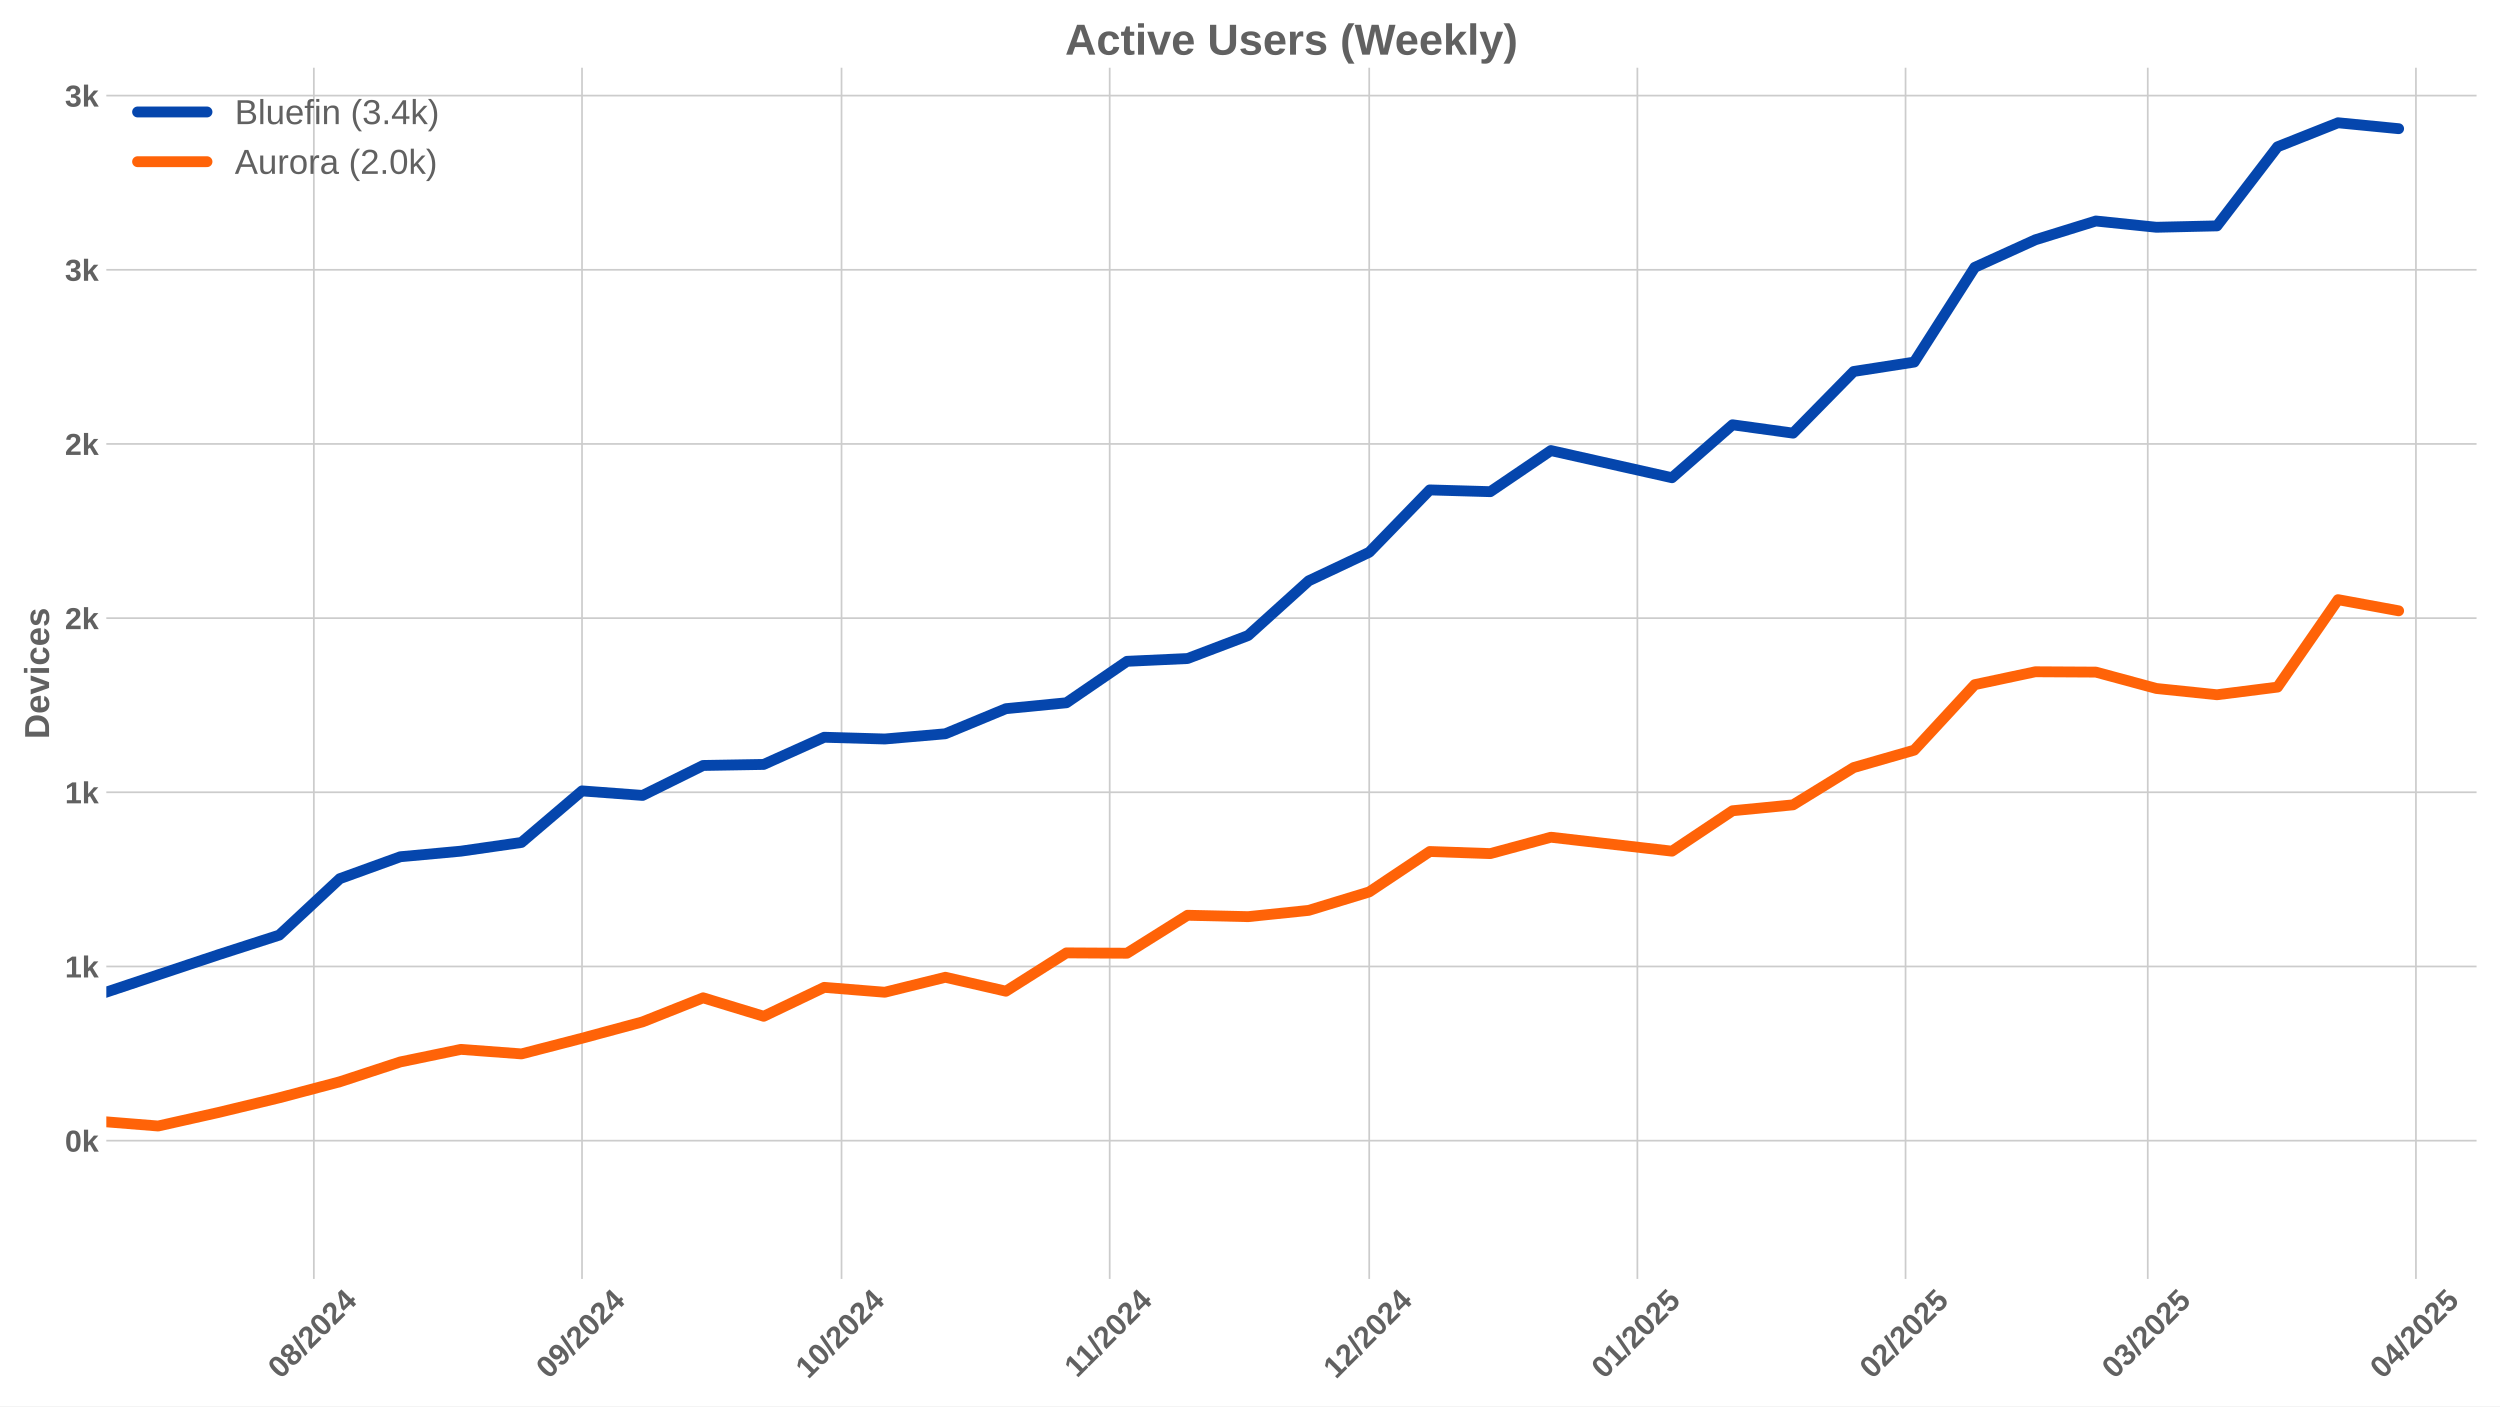
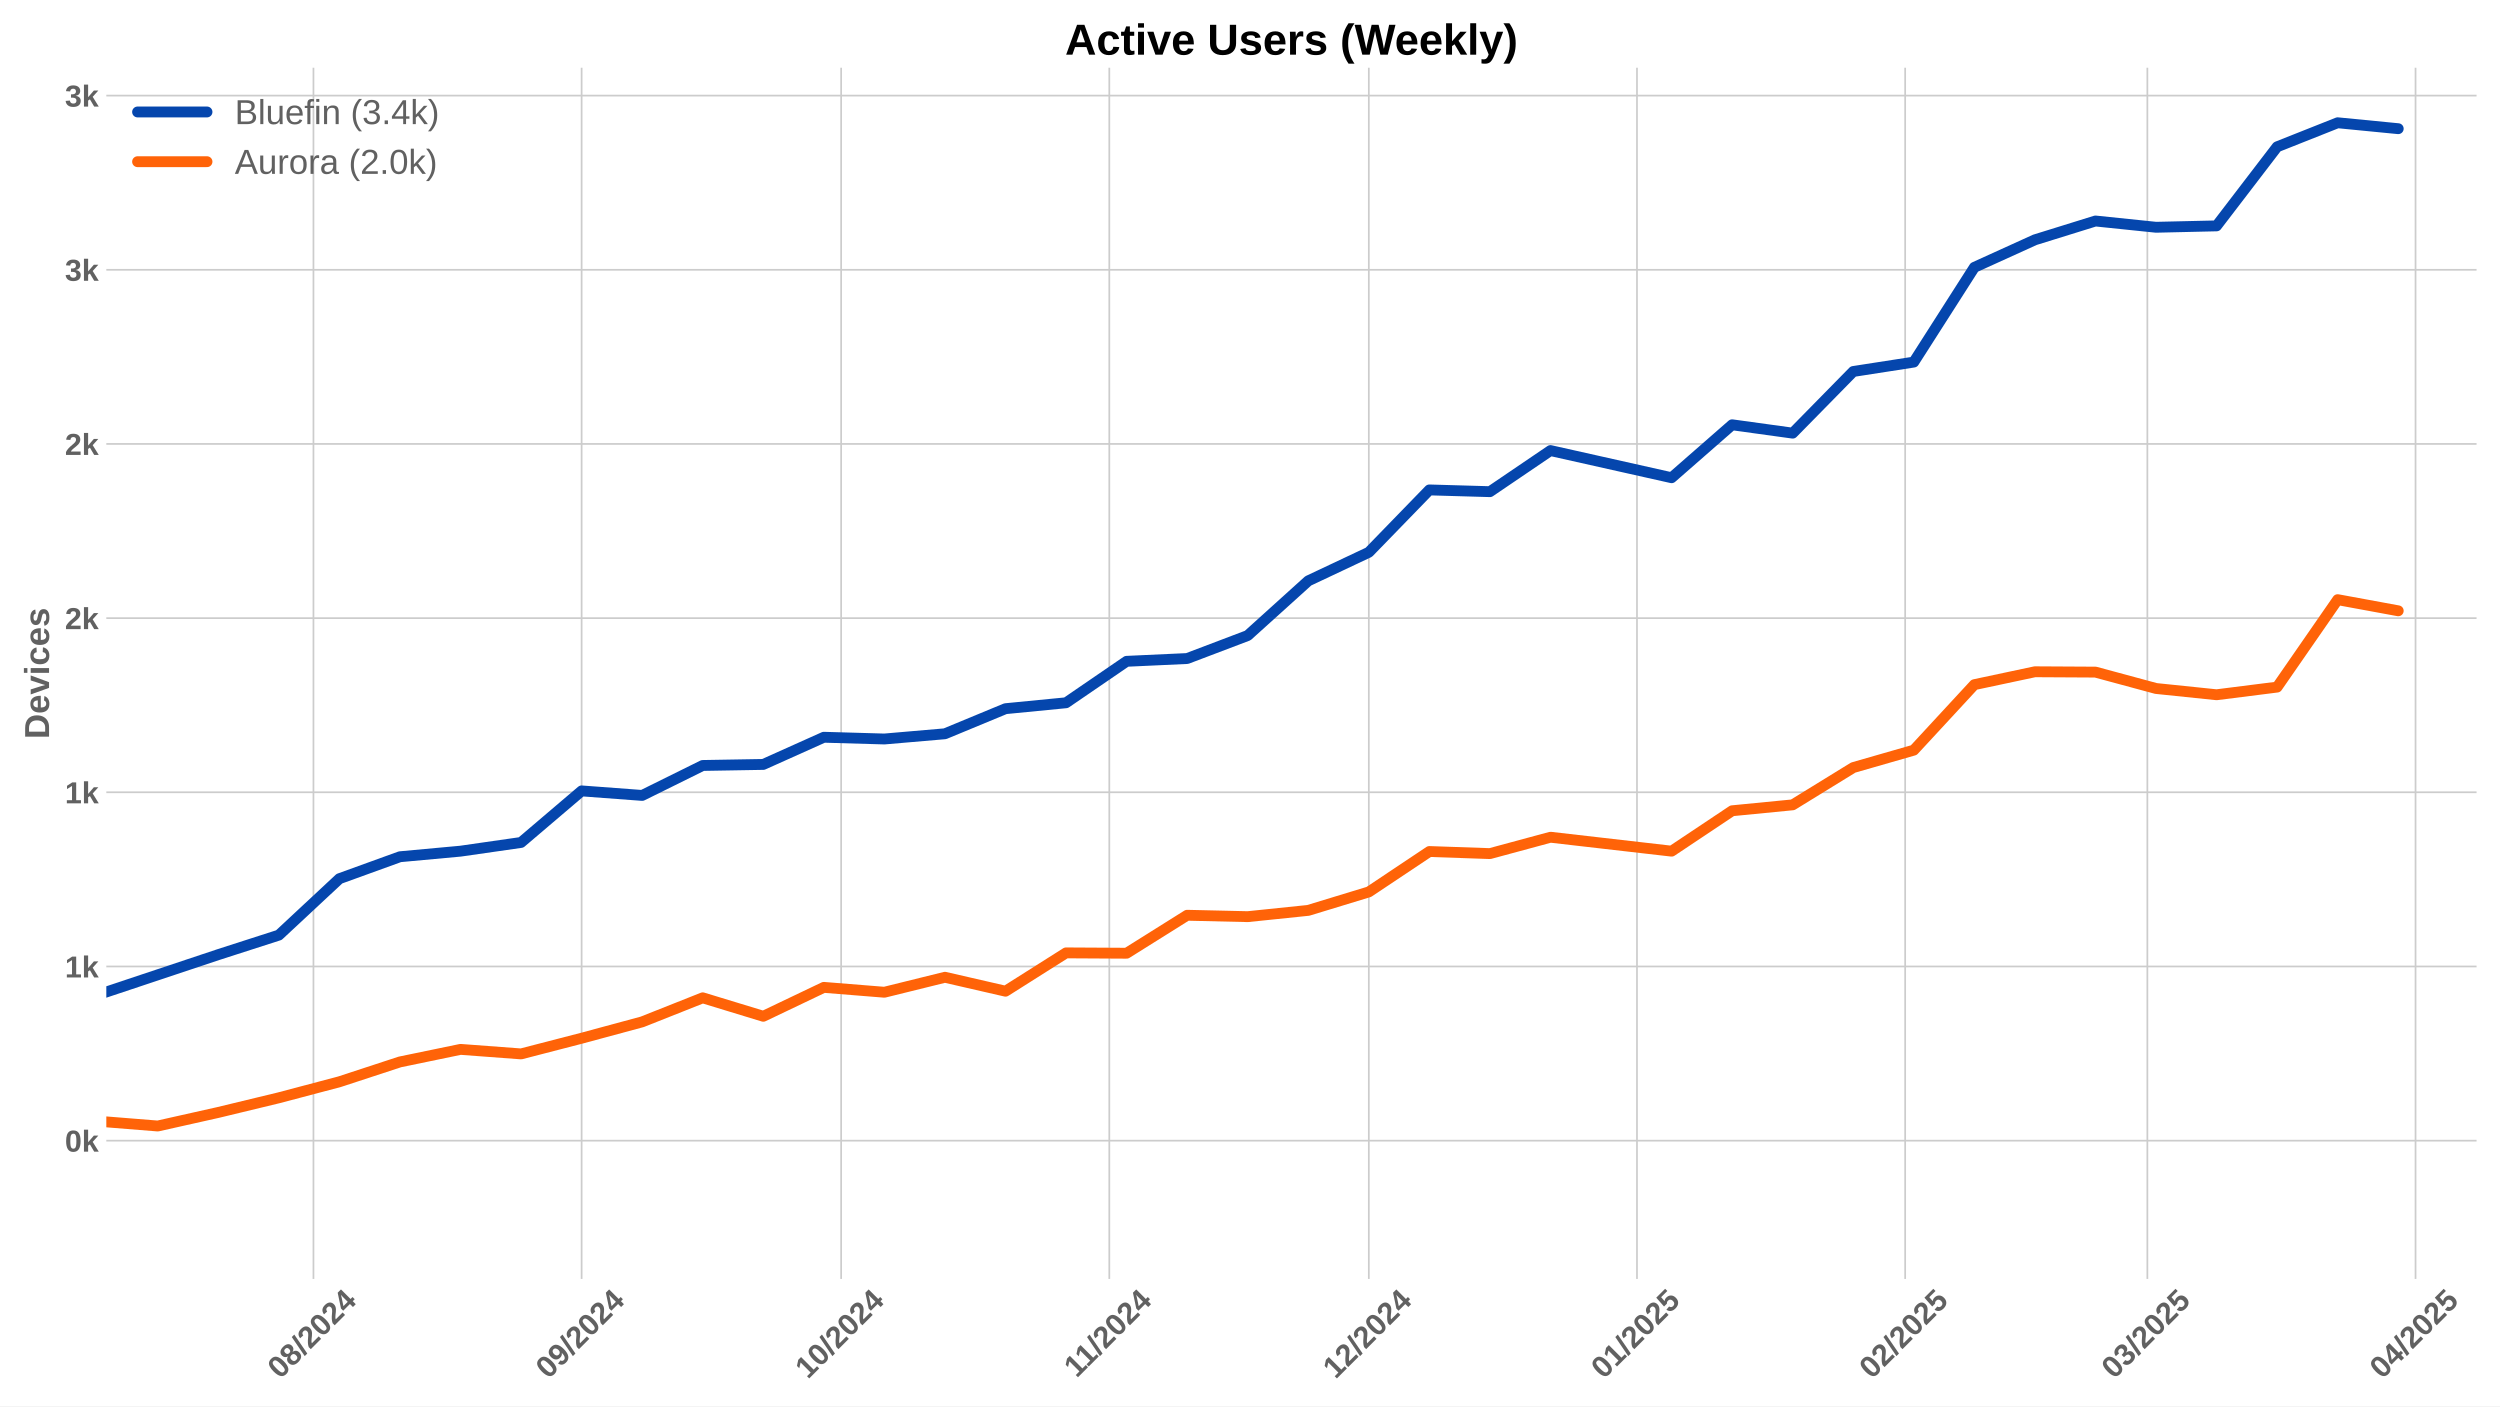
<svg xmlns="http://www.w3.org/2000/svg" xmlns:xlink="http://www.w3.org/1999/xlink" width="1152pt" height="648pt" viewBox="0 0 1152 648" version="1.1">
  <defs>
    <style type="text/css">*{stroke-linejoin: round; stroke-linecap: butt}</style>
  </defs>
  <g id="figure_1">
    <g id="patch_1">
      <path d="M 0 648  L 1152 648  L 1152 0  L 0 0  z " style="fill: #ffffff" />
    </g>
    <g id="axes_1">
      <g id="patch_2">
        <path d="M 48.99 589.343  L 1141.2 589.343  L 1141.2 31.2  L 48.99 31.2  z " style="fill: #ffffff" />
      </g>
      <g id="matplotlib.axis_1">
        <g id="xtick_1">
          <g id="line2d_1">
-             <path d="M 144.622 589.343  L 144.622 31.2  " clip-path="url(#pb5e2e2e303)" style="fill: none; stroke: #cccccc; stroke-width: 0.8; stroke-linecap: round" />
+             <path d="M 144.439 589.343  L 144.439 31.2  " clip-path="url(#pbd577eda16)" style="fill: none; stroke: #cccccc; stroke-width: 0.8; stroke-linecap: round" />
          </g>
          <g id="line2d_2" />
          <g id="text_1">
-             <g style="fill: #616161" transform="translate(129.2916 635.7977) rotate(-45) scale(0.14 -0.14)">
+             <g style="fill: #616161" transform="translate(129.1089 635.7977) rotate(-45) scale(0.14 -0.14)">
              <defs>
                <path id="LiberationSans-Bold-30" d="M 3297 2203  Q 3297 1088 2914 512  Q 2531 -63 1766 -63  Q 253 -63 253 2203  Q 253 2994 418 3494  Q 584 3994 915 4231  Q 1247 4469 1791 4469  Q 2572 4469 2934 3903  Q 3297 3338 3297 2203  z M 2416 2203  Q 2416 2813 2356 3150  Q 2297 3488 2165 3634  Q 2034 3781 1784 3781  Q 1519 3781 1383 3632  Q 1247 3484 1189 3148  Q 1131 2813 1131 2203  Q 1131 1600 1192 1261  Q 1253 922 1386 775  Q 1519 628 1772 628  Q 2022 628 2158 783  Q 2294 938 2355 1278  Q 2416 1619 2416 2203  z " transform="scale(0.015625)" />
                <path id="LiberationSans-Bold-38" d="M 3363 1241  Q 3363 622 2953 279  Q 2544 -63 1784 -63  Q 1031 -63 617 278  Q 203 619 203 1234  Q 203 1656 447 1945  Q 691 2234 1100 2303  L 1100 2316  Q 744 2394 525 2669  Q 306 2944 306 3303  Q 306 3844 689 4156  Q 1072 4469 1772 4469  Q 2488 4469 2870 4164  Q 3253 3859 3253 3297  Q 3253 2938 3036 2666  Q 2819 2394 2453 2322  L 2453 2309  Q 2878 2241 3120 1961  Q 3363 1681 3363 1241  z M 2350 3250  Q 2350 3563 2206 3708  Q 2063 3853 1772 3853  Q 1203 3853 1203 3250  Q 1203 2619 1778 2619  Q 2066 2619 2208 2766  Q 2350 2913 2350 3250  z M 2453 1313  Q 2453 2003 1766 2003  Q 1447 2003 1276 1822  Q 1106 1641 1106 1300  Q 1106 913 1275 734  Q 1444 556 1791 556  Q 2131 556 2292 734  Q 2453 913 2453 1313  z " transform="scale(0.015625)" />
                <path id="LiberationSans-Bold-2f" d="M 63 -128  L 972 4638  L 1716 4638  L 822 -128  L 63 -128  z " transform="scale(0.015625)" />
                <path id="LiberationSans-Bold-32" d="M 222 0  L 222 609  Q 394 988 711 1347  Q 1028 1706 1509 2097  Q 1972 2472 2158 2715  Q 2344 2959 2344 3194  Q 2344 3769 1766 3769  Q 1484 3769 1336 3617  Q 1188 3466 1144 3163  L 259 3213  Q 334 3825 717 4147  Q 1100 4469 1759 4469  Q 2472 4469 2853 4144  Q 3234 3819 3234 3231  Q 3234 2922 3112 2672  Q 2991 2422 2800 2211  Q 2609 2000 2376 1815  Q 2144 1631 1925 1456  Q 1706 1281 1526 1103  Q 1347 925 1259 722  L 3303 722  L 3303 0  L 222 0  z " transform="scale(0.015625)" />
                <path id="LiberationSans-Bold-34" d="M 2938 897  L 2938 0  L 2100 0  L 2100 897  L 97 897  L 97 1556  L 1956 4403  L 2938 4403  L 2938 1550  L 3525 1550  L 3525 897  L 2938 897  z M 2100 2991  Q 2100 3159 2111 3356  Q 2122 3553 2128 3609  Q 2047 3434 1834 3103  L 813 1550  L 2100 1550  L 2100 2991  z " transform="scale(0.015625)" />
              </defs>
              <use xlink:href="#LiberationSans-Bold-30" />
              <use xlink:href="#LiberationSans-Bold-38" transform="translate(55.61523 0)" />
              <use xlink:href="#LiberationSans-Bold-2f" transform="translate(111.2305 0)" />
              <use xlink:href="#LiberationSans-Bold-32" transform="translate(139.0137 0)" />
              <use xlink:href="#LiberationSans-Bold-30" transform="translate(194.6289 0)" />
              <use xlink:href="#LiberationSans-Bold-32" transform="translate(250.2441 0)" />
              <use xlink:href="#LiberationSans-Bold-34" transform="translate(305.8594 0)" />
            </g>
          </g>
        </g>
        <g id="xtick_2">
          <g id="line2d_3">
-             <path d="M 268.193 589.343  L 268.193 31.2  " clip-path="url(#pb5e2e2e303)" style="fill: none; stroke: #cccccc; stroke-width: 0.8; stroke-linecap: round" />
+             <path d="M 268.01 589.343  L 268.01 31.2  " clip-path="url(#pbd577eda16)" style="fill: none; stroke: #cccccc; stroke-width: 0.8; stroke-linecap: round" />
          </g>
          <g id="line2d_4" />
          <g id="text_2">
-             <g style="fill: #616161" transform="translate(252.8628 635.7977) rotate(-45) scale(0.14 -0.14)">
+             <g style="fill: #616161" transform="translate(252.6801 635.7977) rotate(-45) scale(0.14 -0.14)">
              <defs>
                <path id="LiberationSans-Bold-39" d="M 3322 2272  Q 3322 1100 2894 518  Q 2466 -63 1678 -63  Q 1097 -63 767 185  Q 438 434 300 972  L 1125 1088  Q 1247 628 1688 628  Q 2056 628 2254 981  Q 2453 1334 2459 2028  Q 2341 1794 2070 1661  Q 1800 1528 1488 1528  Q 906 1528 564 1923  Q 222 2319 222 2994  Q 222 3688 623 4078  Q 1025 4469 1759 4469  Q 2550 4469 2936 3920  Q 3322 3372 3322 2272  z M 2394 2888  Q 2394 3297 2214 3539  Q 2034 3781 1738 3781  Q 1447 3781 1280 3570  Q 1113 3359 1113 2988  Q 1113 2622 1278 2401  Q 1444 2181 1741 2181  Q 2022 2181 2208 2373  Q 2394 2566 2394 2888  z " transform="scale(0.015625)" />
              </defs>
              <use xlink:href="#LiberationSans-Bold-30" />
              <use xlink:href="#LiberationSans-Bold-39" transform="translate(55.61523 0)" />
              <use xlink:href="#LiberationSans-Bold-2f" transform="translate(111.2305 0)" />
              <use xlink:href="#LiberationSans-Bold-32" transform="translate(139.0137 0)" />
              <use xlink:href="#LiberationSans-Bold-30" transform="translate(194.6289 0)" />
              <use xlink:href="#LiberationSans-Bold-32" transform="translate(250.2441 0)" />
              <use xlink:href="#LiberationSans-Bold-34" transform="translate(305.8594 0)" />
            </g>
          </g>
        </g>
        <g id="xtick_3">
          <g id="line2d_5">
-             <path d="M 387.778 589.343  L 387.778 31.2  " clip-path="url(#pb5e2e2e303)" style="fill: none; stroke: #cccccc; stroke-width: 0.8; stroke-linecap: round" />
+             <path d="M 387.595 589.343  L 387.595 31.2  " clip-path="url(#pbd577eda16)" style="fill: none; stroke: #cccccc; stroke-width: 0.8; stroke-linecap: round" />
          </g>
          <g id="line2d_6" />
          <g id="text_3">
-             <g style="fill: #616161" transform="translate(372.4478 635.7977) rotate(-45) scale(0.14 -0.14)">
+             <g style="fill: #616161" transform="translate(372.2651 635.7977) rotate(-45) scale(0.14 -0.14)">
              <defs>
                <path id="LiberationSans-Bold-31" d="M 403 0  L 403 653  L 1494 653  L 1494 3656  L 438 2997  L 438 3688  L 1541 4403  L 2372 4403  L 2372 653  L 3381 653  L 3381 0  L 403 0  z " transform="scale(0.015625)" />
              </defs>
              <use xlink:href="#LiberationSans-Bold-31" />
              <use xlink:href="#LiberationSans-Bold-30" transform="translate(55.61523 0)" />
              <use xlink:href="#LiberationSans-Bold-2f" transform="translate(111.2305 0)" />
              <use xlink:href="#LiberationSans-Bold-32" transform="translate(139.0137 0)" />
              <use xlink:href="#LiberationSans-Bold-30" transform="translate(194.6289 0)" />
              <use xlink:href="#LiberationSans-Bold-32" transform="translate(250.2441 0)" />
              <use xlink:href="#LiberationSans-Bold-34" transform="translate(305.8594 0)" />
            </g>
          </g>
        </g>
        <g id="xtick_4">
          <g id="line2d_7">
-             <path d="M 511.349 589.343  L 511.349 31.2  " clip-path="url(#pb5e2e2e303)" style="fill: none; stroke: #cccccc; stroke-width: 0.8; stroke-linecap: round" />
+             <path d="M 511.167 589.343  L 511.167 31.2  " clip-path="url(#pbd577eda16)" style="fill: none; stroke: #cccccc; stroke-width: 0.8; stroke-linecap: round" />
          </g>
          <g id="line2d_8" />
          <g id="text_4">
-             <g style="fill: #616161" transform="translate(496.2913 635.2532) rotate(-45) scale(0.14 -0.14)">
+             <g style="fill: #616161" transform="translate(496.1086 635.2532) rotate(-45) scale(0.14 -0.14)">
              <use xlink:href="#LiberationSans-Bold-31" />
              <use xlink:href="#LiberationSans-Bold-31" transform="translate(50.11523 0)" />
              <use xlink:href="#LiberationSans-Bold-2f" transform="translate(105.7305 0)" />
              <use xlink:href="#LiberationSans-Bold-32" transform="translate(133.5137 0)" />
              <use xlink:href="#LiberationSans-Bold-30" transform="translate(189.1289 0)" />
              <use xlink:href="#LiberationSans-Bold-32" transform="translate(244.7441 0)" />
              <use xlink:href="#LiberationSans-Bold-34" transform="translate(300.3594 0)" />
            </g>
          </g>
        </g>
        <g id="xtick_5">
          <g id="line2d_9">
-             <path d="M 630.934 589.343  L 630.934 31.2  " clip-path="url(#pb5e2e2e303)" style="fill: none; stroke: #cccccc; stroke-width: 0.8; stroke-linecap: round" />
+             <path d="M 630.752 589.343  L 630.752 31.2  " clip-path="url(#pbd577eda16)" style="fill: none; stroke: #cccccc; stroke-width: 0.8; stroke-linecap: round" />
          </g>
          <g id="line2d_10" />
          <g id="text_5">
-             <g style="fill: #616161" transform="translate(615.6041 635.7977) rotate(-45) scale(0.14 -0.14)">
+             <g style="fill: #616161" transform="translate(615.4214 635.7977) rotate(-45) scale(0.14 -0.14)">
              <use xlink:href="#LiberationSans-Bold-31" />
              <use xlink:href="#LiberationSans-Bold-32" transform="translate(55.61523 0)" />
              <use xlink:href="#LiberationSans-Bold-2f" transform="translate(111.2305 0)" />
              <use xlink:href="#LiberationSans-Bold-32" transform="translate(139.0137 0)" />
              <use xlink:href="#LiberationSans-Bold-30" transform="translate(194.6289 0)" />
              <use xlink:href="#LiberationSans-Bold-32" transform="translate(250.2441 0)" />
              <use xlink:href="#LiberationSans-Bold-34" transform="translate(305.8594 0)" />
            </g>
          </g>
        </g>
        <g id="xtick_6">
          <g id="line2d_11">
-             <path d="M 754.506 589.343  L 754.506 31.2  " clip-path="url(#pb5e2e2e303)" style="fill: none; stroke: #cccccc; stroke-width: 0.8; stroke-linecap: round" />
+             <path d="M 754.323 589.343  L 754.323 31.2  " clip-path="url(#pbd577eda16)" style="fill: none; stroke: #cccccc; stroke-width: 0.8; stroke-linecap: round" />
          </g>
          <g id="line2d_12" />
          <g id="text_6">
-             <g style="fill: #616161" transform="translate(739.1753 635.7977) rotate(-45) scale(0.14 -0.14)">
+             <g style="fill: #616161" transform="translate(738.9926 635.7977) rotate(-45) scale(0.14 -0.14)">
              <defs>
                <path id="LiberationSans-Bold-35" d="M 3381 1466  Q 3381 766 2945 351  Q 2509 -63 1750 -63  Q 1088 -63 689 235  Q 291 534 197 1100  L 1075 1172  Q 1144 891 1319 762  Q 1494 634 1759 634  Q 2088 634 2283 843  Q 2478 1053 2478 1447  Q 2478 1794 2293 2001  Q 2109 2209 1778 2209  Q 1413 2209 1181 1925  L 325 1925  L 478 4403  L 3125 4403  L 3125 3750  L 1275 3750  L 1203 2638  Q 1522 2919 2000 2919  Q 2628 2919 3004 2528  Q 3381 2138 3381 1466  z " transform="scale(0.015625)" />
              </defs>
              <use xlink:href="#LiberationSans-Bold-30" />
              <use xlink:href="#LiberationSans-Bold-31" transform="translate(55.61523 0)" />
              <use xlink:href="#LiberationSans-Bold-2f" transform="translate(111.2305 0)" />
              <use xlink:href="#LiberationSans-Bold-32" transform="translate(139.0137 0)" />
              <use xlink:href="#LiberationSans-Bold-30" transform="translate(194.6289 0)" />
              <use xlink:href="#LiberationSans-Bold-32" transform="translate(250.2441 0)" />
              <use xlink:href="#LiberationSans-Bold-35" transform="translate(305.8594 0)" />
            </g>
          </g>
        </g>
        <g id="xtick_7">
          <g id="line2d_13">
-             <path d="M 878.077 589.343  L 878.077 31.2  " clip-path="url(#pb5e2e2e303)" style="fill: none; stroke: #cccccc; stroke-width: 0.8; stroke-linecap: round" />
+             <path d="M 877.894 589.343  L 877.894 31.2  " clip-path="url(#pbd577eda16)" style="fill: none; stroke: #cccccc; stroke-width: 0.8; stroke-linecap: round" />
          </g>
          <g id="line2d_14" />
          <g id="text_7">
-             <g style="fill: #616161" transform="translate(862.7465 635.7977) rotate(-45) scale(0.14 -0.14)">
+             <g style="fill: #616161" transform="translate(862.5638 635.7977) rotate(-45) scale(0.14 -0.14)">
              <use xlink:href="#LiberationSans-Bold-30" />
              <use xlink:href="#LiberationSans-Bold-32" transform="translate(55.61523 0)" />
              <use xlink:href="#LiberationSans-Bold-2f" transform="translate(111.2305 0)" />
              <use xlink:href="#LiberationSans-Bold-32" transform="translate(139.0137 0)" />
              <use xlink:href="#LiberationSans-Bold-30" transform="translate(194.6289 0)" />
              <use xlink:href="#LiberationSans-Bold-32" transform="translate(250.2441 0)" />
              <use xlink:href="#LiberationSans-Bold-35" transform="translate(305.8594 0)" />
            </g>
          </g>
        </g>
        <g id="xtick_8">
          <g id="line2d_15">
-             <path d="M 989.689 589.343  L 989.689 31.2  " clip-path="url(#pb5e2e2e303)" style="fill: none; stroke: #cccccc; stroke-width: 0.8; stroke-linecap: round" />
+             <path d="M 989.507 589.343  L 989.507 31.2  " clip-path="url(#pbd577eda16)" style="fill: none; stroke: #cccccc; stroke-width: 0.8; stroke-linecap: round" />
          </g>
          <g id="line2d_16" />
          <g id="text_8">
-             <g style="fill: #616161" transform="translate(974.3592 635.7977) rotate(-45) scale(0.14 -0.14)">
+             <g style="fill: #616161" transform="translate(974.1765 635.7977) rotate(-45) scale(0.14 -0.14)">
              <defs>
                <path id="LiberationSans-Bold-33" d="M 3328 1222  Q 3328 603 2922 265  Q 2516 -72 1766 -72  Q 1056 -72 637 254  Q 219 581 147 1197  L 1041 1275  Q 1125 641 1763 641  Q 2078 641 2253 797  Q 2428 953 2428 1275  Q 2428 1569 2215 1725  Q 2003 1881 1584 1881  L 1278 1881  L 1278 2591  L 1566 2591  Q 1944 2591 2134 2745  Q 2325 2900 2325 3188  Q 2325 3459 2173 3614  Q 2022 3769 1731 3769  Q 1459 3769 1292 3619  Q 1125 3469 1100 3194  L 222 3256  Q 291 3825 694 4147  Q 1097 4469 1747 4469  Q 2438 4469 2827 4158  Q 3216 3847 3216 3297  Q 3216 2884 2973 2618  Q 2731 2353 2275 2266  L 2275 2253  Q 2781 2194 3054 1920  Q 3328 1647 3328 1222  z " transform="scale(0.015625)" />
              </defs>
              <use xlink:href="#LiberationSans-Bold-30" />
              <use xlink:href="#LiberationSans-Bold-33" transform="translate(55.61523 0)" />
              <use xlink:href="#LiberationSans-Bold-2f" transform="translate(111.2305 0)" />
              <use xlink:href="#LiberationSans-Bold-32" transform="translate(139.0137 0)" />
              <use xlink:href="#LiberationSans-Bold-30" transform="translate(194.6289 0)" />
              <use xlink:href="#LiberationSans-Bold-32" transform="translate(250.2441 0)" />
              <use xlink:href="#LiberationSans-Bold-35" transform="translate(305.8594 0)" />
            </g>
          </g>
        </g>
        <g id="xtick_9">
          <g id="line2d_17">
-             <path d="M 1113.261 589.343  L 1113.261 31.2  " clip-path="url(#pb5e2e2e303)" style="fill: none; stroke: #cccccc; stroke-width: 0.8; stroke-linecap: round" />
+             <path d="M 1113.078 589.343  L 1113.078 31.2  " clip-path="url(#pbd577eda16)" style="fill: none; stroke: #cccccc; stroke-width: 0.8; stroke-linecap: round" />
          </g>
          <g id="line2d_18" />
          <g id="text_9">
-             <g style="fill: #616161" transform="translate(1097.93 635.7977) rotate(-45) scale(0.14 -0.14)">
+             <g style="fill: #616161" transform="translate(1097.748 635.7977) rotate(-45) scale(0.14 -0.14)">
              <use xlink:href="#LiberationSans-Bold-30" />
              <use xlink:href="#LiberationSans-Bold-34" transform="translate(55.61523 0)" />
              <use xlink:href="#LiberationSans-Bold-2f" transform="translate(111.2305 0)" />
              <use xlink:href="#LiberationSans-Bold-32" transform="translate(139.0137 0)" />
              <use xlink:href="#LiberationSans-Bold-30" transform="translate(194.6289 0)" />
              <use xlink:href="#LiberationSans-Bold-32" transform="translate(250.2441 0)" />
              <use xlink:href="#LiberationSans-Bold-35" transform="translate(305.8594 0)" />
            </g>
          </g>
        </g>
      </g>
      <g id="matplotlib.axis_2">
        <g id="ytick_1">
          <g id="line2d_19">
-             <path d="M 48.99 525.609  L 1141.2 525.609  " clip-path="url(#pb5e2e2e303)" style="fill: none; stroke: #cccccc; stroke-width: 0.8; stroke-linecap: round" />
+             <path d="M 48.99 525.609  L 1141.2 525.609  " clip-path="url(#pbd577eda16)" style="fill: none; stroke: #cccccc; stroke-width: 0.8; stroke-linecap: round" />
          </g>
          <g id="line2d_20" />
          <g id="text_10">
            <g style="fill: #616161" transform="translate(29.91937 530.6816) scale(0.14 -0.14)">
              <defs>
                <path id="LiberationSans-Bold-6b" d="M 2606 0  L 1703 1531  L 1325 1269  L 1325 0  L 447 0  L 447 4638  L 1325 4638  L 1325 1981  L 2531 3381  L 3475 3381  L 2288 2063  L 3566 0  L 2606 0  z " transform="scale(0.015625)" />
              </defs>
              <use xlink:href="#LiberationSans-Bold-30" />
              <use xlink:href="#LiberationSans-Bold-6b" transform="translate(55.61523 0)" />
            </g>
          </g>
        </g>
        <g id="ytick_2">
          <g id="line2d_21">
-             <path d="M 48.99 445.349  L 1141.2 445.349  " clip-path="url(#pb5e2e2e303)" style="fill: none; stroke: #cccccc; stroke-width: 0.8; stroke-linecap: round" />
+             <path d="M 48.99 445.349  L 1141.2 445.349  " clip-path="url(#pbd577eda16)" style="fill: none; stroke: #cccccc; stroke-width: 0.8; stroke-linecap: round" />
          </g>
          <g id="line2d_22" />
          <g id="text_11">
            <g style="fill: #616161" transform="translate(29.91937 450.4218) scale(0.14 -0.14)">
              <use xlink:href="#LiberationSans-Bold-31" />
              <use xlink:href="#LiberationSans-Bold-6b" transform="translate(55.61523 0)" />
            </g>
          </g>
        </g>
        <g id="ytick_3">
          <g id="line2d_23">
-             <path d="M 48.99 365.089  L 1141.2 365.089  " clip-path="url(#pb5e2e2e303)" style="fill: none; stroke: #cccccc; stroke-width: 0.8; stroke-linecap: round" />
+             <path d="M 48.99 365.089  L 1141.2 365.089  " clip-path="url(#pbd577eda16)" style="fill: none; stroke: #cccccc; stroke-width: 0.8; stroke-linecap: round" />
          </g>
          <g id="line2d_24" />
          <g id="text_12">
            <g style="fill: #616161" transform="translate(29.91937 370.1619) scale(0.14 -0.14)">
              <use xlink:href="#LiberationSans-Bold-31" />
              <use xlink:href="#LiberationSans-Bold-6b" transform="translate(55.61523 0)" />
            </g>
          </g>
        </g>
        <g id="ytick_4">
          <g id="line2d_25">
-             <path d="M 48.99 284.829  L 1141.2 284.829  " clip-path="url(#pb5e2e2e303)" style="fill: none; stroke: #cccccc; stroke-width: 0.8; stroke-linecap: round" />
+             <path d="M 48.99 284.829  L 1141.2 284.829  " clip-path="url(#pbd577eda16)" style="fill: none; stroke: #cccccc; stroke-width: 0.8; stroke-linecap: round" />
          </g>
          <g id="line2d_26" />
          <g id="text_13">
            <g style="fill: #616161" transform="translate(29.91937 289.902) scale(0.14 -0.14)">
              <use xlink:href="#LiberationSans-Bold-32" />
              <use xlink:href="#LiberationSans-Bold-6b" transform="translate(55.61523 0)" />
            </g>
          </g>
        </g>
        <g id="ytick_5">
          <g id="line2d_27">
-             <path d="M 48.99 204.569  L 1141.2 204.569  " clip-path="url(#pb5e2e2e303)" style="fill: none; stroke: #cccccc; stroke-width: 0.8; stroke-linecap: round" />
+             <path d="M 48.99 204.569  L 1141.2 204.569  " clip-path="url(#pbd577eda16)" style="fill: none; stroke: #cccccc; stroke-width: 0.8; stroke-linecap: round" />
          </g>
          <g id="line2d_28" />
          <g id="text_14">
            <g style="fill: #616161" transform="translate(29.91937 209.6422) scale(0.14 -0.14)">
              <use xlink:href="#LiberationSans-Bold-32" />
              <use xlink:href="#LiberationSans-Bold-6b" transform="translate(55.61523 0)" />
            </g>
          </g>
        </g>
        <g id="ytick_6">
          <g id="line2d_29">
-             <path d="M 48.99 124.309  L 1141.2 124.309  " clip-path="url(#pb5e2e2e303)" style="fill: none; stroke: #cccccc; stroke-width: 0.8; stroke-linecap: round" />
+             <path d="M 48.99 124.309  L 1141.2 124.309  " clip-path="url(#pbd577eda16)" style="fill: none; stroke: #cccccc; stroke-width: 0.8; stroke-linecap: round" />
          </g>
          <g id="line2d_30" />
          <g id="text_15">
            <g style="fill: #616161" transform="translate(29.91937 129.3823) scale(0.14 -0.14)">
              <use xlink:href="#LiberationSans-Bold-33" />
              <use xlink:href="#LiberationSans-Bold-6b" transform="translate(55.61523 0)" />
            </g>
          </g>
        </g>
        <g id="ytick_7">
          <g id="line2d_31">
-             <path d="M 48.99 44.05  L 1141.2 44.05  " clip-path="url(#pb5e2e2e303)" style="fill: none; stroke: #cccccc; stroke-width: 0.8; stroke-linecap: round" />
+             <path d="M 48.99 44.05  L 1141.2 44.05  " clip-path="url(#pbd577eda16)" style="fill: none; stroke: #cccccc; stroke-width: 0.8; stroke-linecap: round" />
          </g>
          <g id="line2d_32" />
          <g id="text_16">
            <g style="fill: #616161" transform="translate(29.91937 49.12242) scale(0.14 -0.14)">
              <use xlink:href="#LiberationSans-Bold-33" />
              <use xlink:href="#LiberationSans-Bold-6b" transform="translate(55.61523 0)" />
            </g>
          </g>
        </g>
        <g id="text_17">
          <g style="fill: #616161" transform="translate(22.59937 340.5153) rotate(-90) scale(0.16 -0.16)">
            <defs>
              <path id="LiberationSans-Bold-44" d="M 4353 2234  Q 4353 1553 4086 1045  Q 3819 538 3330 269  Q 2841 0 2209 0  L 428 0  L 428 4403  L 2022 4403  Q 3134 4403 3743 3842  Q 4353 3281 4353 2234  z M 3425 2234  Q 3425 2944 3056 3317  Q 2688 3691 2003 3691  L 1350 3691  L 1350 713  L 2131 713  Q 2725 713 3075 1122  Q 3425 1531 3425 2234  z " transform="scale(0.015625)" />
              <path id="LiberationSans-Bold-65" d="M 1831 -63  Q 1069 -63 659 389  Q 250 841 250 1706  Q 250 2544 665 2994  Q 1081 3444 1844 3444  Q 2572 3444 2956 2961  Q 3341 2478 3341 1547  L 3341 1522  L 1172 1522  Q 1172 1028 1355 776  Q 1538 525 1875 525  Q 2341 525 2463 928  L 3291 856  Q 2931 -63 1831 -63  z M 1831 2891  Q 1522 2891 1355 2675  Q 1188 2459 1178 2072  L 2491 2072  Q 2466 2481 2294 2686  Q 2122 2891 1831 2891  z " transform="scale(0.015625)" />
              <path id="LiberationSans-Bold-76" d="M 2284 0  L 1234 0  L 25 3381  L 953 3381  L 1544 1491  Q 1591 1334 1766 709  Q 1797 838 1894 1159  Q 1991 1481 2613 3381  L 3531 3381  L 2284 0  z " transform="scale(0.015625)" />
              <path id="LiberationSans-Bold-69" d="M 447 3991  L 447 4638  L 1325 4638  L 1325 3991  L 447 3991  z M 447 0  L 447 3381  L 1325 3381  L 1325 0  L 447 0  z " transform="scale(0.015625)" />
              <path id="LiberationSans-Bold-63" d="M 1856 -63  Q 1088 -63 669 395  Q 250 853 250 1672  Q 250 2509 672 2976  Q 1094 3444 1869 3444  Q 2466 3444 2856 3144  Q 3247 2844 3347 2316  L 2463 2272  Q 2425 2531 2275 2686  Q 2125 2841 1850 2841  Q 1172 2841 1172 1706  Q 1172 538 1863 538  Q 2113 538 2281 695  Q 2450 853 2491 1166  L 3372 1125  Q 3325 778 3123 506  Q 2922 234 2594 85  Q 2266 -63 1856 -63  z " transform="scale(0.015625)" />
              <path id="LiberationSans-Bold-73" d="M 3297 988  Q 3297 497 2895 217  Q 2494 -63 1784 -63  Q 1088 -63 717 157  Q 347 378 225 844  L 997 959  Q 1063 719 1223 619  Q 1384 519 1784 519  Q 2153 519 2322 612  Q 2491 706 2491 906  Q 2491 1069 2355 1164  Q 2219 1259 1894 1325  Q 1150 1472 890 1598  Q 631 1725 495 1926  Q 359 2128 359 2422  Q 359 2906 732 3176  Q 1106 3447 1791 3447  Q 2394 3447 2761 3212  Q 3128 2978 3219 2534  L 2441 2453  Q 2403 2659 2256 2761  Q 2109 2863 1791 2863  Q 1478 2863 1322 2783  Q 1166 2703 1166 2516  Q 1166 2369 1286 2283  Q 1406 2197 1691 2141  Q 2088 2059 2395 1973  Q 2703 1888 2889 1769  Q 3075 1650 3186 1464  Q 3297 1278 3297 988  z " transform="scale(0.015625)" />
            </defs>
            <use xlink:href="#LiberationSans-Bold-44" />
            <use xlink:href="#LiberationSans-Bold-65" transform="translate(72.2168 0)" />
            <use xlink:href="#LiberationSans-Bold-76" transform="translate(127.832 0)" />
            <use xlink:href="#LiberationSans-Bold-69" transform="translate(183.4473 0)" />
            <use xlink:href="#LiberationSans-Bold-63" transform="translate(211.2305 0)" />
            <use xlink:href="#LiberationSans-Bold-65" transform="translate(266.8457 0)" />
            <use xlink:href="#LiberationSans-Bold-73" transform="translate(322.4609 0)" />
          </g>
        </g>
      </g>
      <g id="line2d_33">
-         <path d="M 17.065 537.327  L 44.968 458.512  L 72.871 449.201  L 100.774 439.891  L 128.677 430.902  L 156.58 404.898  L 184.484 394.785  L 212.387 392.217  L 240.29 388.204  L 268.193 364.447  L 296.096 366.534  L 323.999 352.729  L 351.903 352.248  L 379.806 339.727  L 407.709 340.53  L 435.612 338.122  L 463.515 326.564  L 491.418 323.836  L 519.322 304.734  L 547.225 303.45  L 575.128 292.855  L 603.031 267.654  L 630.934 254.491  L 658.838 225.758  L 686.741 226.561  L 714.644 207.619  L 770.45 220.14  L 798.353 195.741  L 826.257 199.593  L 854.16 171.181  L 882.063 166.847  L 909.966 123.186  L 937.869 110.505  L 965.772 101.837  L 993.676 104.726  L 1021.579 104.084  L 1049.482 67.646  L 1077.385 56.57  L 1105.288 59.299  " clip-path="url(#pb5e2e2e303)" style="fill: none; stroke: #0546ad; stroke-width: 5; stroke-linecap: round" />
+         <path d="M 16.882 537.327  L 44.785 458.512  L 72.688 449.201  L 100.591 439.891  L 128.494 430.902  L 156.398 404.898  L 184.301 394.785  L 212.204 392.217  L 240.107 388.204  L 268.01 364.447  L 295.914 366.534  L 323.817 352.729  L 351.72 352.248  L 379.623 339.727  L 407.526 340.53  L 435.429 338.122  L 463.333 326.564  L 491.236 323.836  L 519.139 304.734  L 547.042 303.45  L 574.945 292.855  L 602.848 267.654  L 630.752 254.491  L 658.655 225.758  L 686.558 226.561  L 714.461 207.619  L 770.268 220.14  L 798.171 195.741  L 826.074 199.593  L 853.977 171.181  L 881.88 166.847  L 909.783 123.186  L 937.687 110.505  L 965.59 101.837  L 993.493 104.726  L 1021.396 104.084  L 1049.299 67.646  L 1077.202 56.57  L 1105.106 59.299  " clip-path="url(#pbd577eda16)" style="fill: none; stroke: #0546ad; stroke-width: 5; stroke-linecap: round" />
      </g>
      <g id="line2d_34">
-         <path d="M 17.065 563.973  L 44.968 516.62  L 72.871 518.867  L 100.774 512.607  L 128.677 505.865  L 156.58 498.481  L 184.484 489.331  L 212.387 483.553  L 240.29 485.639  L 268.193 478.416  L 296.096 470.872  L 323.999 459.796  L 351.903 468.303  L 379.806 454.98  L 407.709 457.227  L 435.612 450.325  L 463.515 456.746  L 491.418 439.089  L 519.322 439.249  L 547.225 421.753  L 575.128 422.395  L 603.031 419.505  L 630.934 410.998  L 658.838 392.377  L 686.741 393.341  L 714.644 385.796  L 770.45 392.217  L 798.353 373.597  L 826.257 370.868  L 854.16 353.692  L 882.063 345.666  L 909.966 315.488  L 937.869 309.549  L 965.772 309.71  L 993.676 317.254  L 1021.579 320.144  L 1049.482 316.612  L 1077.385 276.322  L 1105.288 281.458  " clip-path="url(#pb5e2e2e303)" style="fill: none; stroke: #ff6308; stroke-width: 5; stroke-linecap: round" />
+         <path d="M 16.882 563.973  L 44.785 516.62  L 72.688 518.867  L 100.591 512.607  L 128.494 505.865  L 156.398 498.481  L 184.301 489.331  L 212.204 483.553  L 240.107 485.639  L 268.01 478.416  L 295.914 470.872  L 323.817 459.796  L 351.72 468.303  L 379.623 454.98  L 407.526 457.227  L 435.429 450.325  L 463.333 456.746  L 491.236 439.089  L 519.139 439.249  L 547.042 421.753  L 574.945 422.395  L 602.848 419.505  L 630.752 410.998  L 658.655 392.377  L 686.558 393.341  L 714.461 385.796  L 770.268 392.217  L 798.171 373.597  L 826.074 370.868  L 853.977 353.692  L 881.88 345.666  L 909.783 315.488  L 937.687 309.549  L 965.59 309.71  L 993.493 317.254  L 1021.396 320.144  L 1049.299 316.612  L 1077.202 276.322  L 1105.106 281.458  " clip-path="url(#pbd577eda16)" style="fill: none; stroke: #ff6308; stroke-width: 5; stroke-linecap: round" />
      </g>
      <g id="patch_3">
        <path d="M 48.99 589.343  L 48.99 31.2  " style="fill: none" />
      </g>
      <g id="patch_4">
        <path d="M 1141.2 589.343  L 1141.2 31.2  " style="fill: none" />
      </g>
      <g id="patch_5">
        <path d="M 48.99 589.343  L 1141.2 589.343  " style="fill: none" />
      </g>
      <g id="patch_6">
        <path d="M 48.99 31.2  L 1141.2 31.2  " style="fill: none" />
      </g>
      <g id="text_18">
-         <g style="fill: #616161" transform="translate(490.7841 25.2) scale(0.2 -0.2)">
+         <g transform="translate(490.7841 25.2) scale(0.2 -0.2)">
          <defs>
            <path id="LiberationSans-Bold-41" d="M 3541 0  L 3150 1125  L 1472 1125  L 1081 0  L 159 0  L 1766 4403  L 2853 4403  L 4453 0  L 3541 0  z M 2309 3725  L 2291 3656  Q 2259 3544 2215 3400  Q 2172 3256 1678 1819  L 2944 1819  L 2509 3084  L 2375 3509  L 2309 3725  z " transform="scale(0.015625)" />
            <path id="LiberationSans-Bold-74" d="M 1313 -56  Q 925 -56 715 155  Q 506 366 506 794  L 506 2788  L 78 2788  L 78 3381  L 550 3381  L 825 4175  L 1375 4175  L 1375 3381  L 2016 3381  L 2016 2788  L 1375 2788  L 1375 1031  Q 1375 784 1469 667  Q 1563 550 1759 550  Q 1863 550 2053 594  L 2053 50  Q 1728 -56 1313 -56  z " transform="scale(0.015625)" />
            <path id="LiberationSans-Bold-20" transform="scale(0.015625)" />
            <path id="LiberationSans-Bold-55" d="M 2259 -63  Q 1350 -63 867 381  Q 384 825 384 1650  L 384 4403  L 1306 4403  L 1306 1722  Q 1306 1200 1554 929  Q 1803 659 2284 659  Q 2778 659 3043 942  Q 3309 1225 3309 1753  L 3309 4403  L 4231 4403  L 4231 1697  Q 4231 859 3714 398  Q 3197 -63 2259 -63  z " transform="scale(0.015625)" />
            <path id="LiberationSans-Bold-72" d="M 447 0  L 447 2588  Q 447 2866 439 3052  Q 431 3238 422 3381  L 1259 3381  Q 1269 3325 1284 3039  Q 1300 2753 1300 2659  L 1313 2659  Q 1441 3016 1541 3161  Q 1641 3306 1778 3376  Q 1916 3447 2122 3447  Q 2291 3447 2394 3400  L 2394 2666  Q 2181 2713 2019 2713  Q 1691 2713 1508 2447  Q 1325 2181 1325 1659  L 1325 0  L 447 0  z " transform="scale(0.015625)" />
            <path id="LiberationSans-Bold-28" d="M 1247 -1328  Q 756 -622 537 81  Q 319 784 319 1659  Q 319 2531 537 3232  Q 756 3934 1247 4638  L 2125 4638  Q 1631 3925 1407 3219  Q 1184 2513 1184 1656  Q 1184 803 1406 101  Q 1628 -600 2125 -1328  L 1247 -1328  z " transform="scale(0.015625)" />
            <path id="LiberationSans-Bold-57" d="M 4897 0  L 3803 0  L 3206 2547  Q 3097 2997 3022 3488  Q 2947 3078 2900 2864  Q 2853 2650 2234 0  L 1141 0  L 6 4403  L 941 4403  L 1578 1559  L 1722 872  Q 1809 1306 1892 1701  Q 1975 2097 2516 4403  L 3547 4403  L 4103 2059  Q 4169 1797 4325 872  L 4403 1234  L 4569 1953  L 5100 4403  L 6034 4403  L 4897 0  z " transform="scale(0.015625)" />
            <path id="LiberationSans-Bold-6c" d="M 447 0  L 447 4638  L 1325 4638  L 1325 0  L 447 0  z " transform="scale(0.015625)" />
            <path id="LiberationSans-Bold-79" d="M 884 -1328  Q 569 -1328 331 -1288  L 331 -663  Q 497 -688 634 -688  Q 822 -688 945 -628  Q 1069 -569 1167 -431  Q 1266 -294 1388 34  L 50 3381  L 978 3381  L 1509 1797  Q 1634 1456 1825 753  L 1903 1050  L 2106 1784  L 2606 3381  L 3525 3381  L 2188 -178  Q 1919 -828 1630 -1078  Q 1341 -1328 884 -1328  z " transform="scale(0.015625)" />
            <path id="LiberationSans-Bold-29" d="M 6 -1328  Q 506 -597 726 101  Q 947 800 947 1656  Q 947 2516 722 3223  Q 497 3931 6 4638  L 884 4638  Q 1378 3928 1595 3225  Q 1813 2522 1813 1659  Q 1813 791 1595 87  Q 1378 -616 884 -1328  L 6 -1328  z " transform="scale(0.015625)" />
          </defs>
          <use xlink:href="#LiberationSans-Bold-41" />
          <use xlink:href="#LiberationSans-Bold-63" transform="translate(72.2168 0)" />
          <use xlink:href="#LiberationSans-Bold-74" transform="translate(127.832 0)" />
          <use xlink:href="#LiberationSans-Bold-69" transform="translate(161.1328 0)" />
          <use xlink:href="#LiberationSans-Bold-76" transform="translate(188.916 0)" />
          <use xlink:href="#LiberationSans-Bold-65" transform="translate(244.5312 0)" />
          <use xlink:href="#LiberationSans-Bold-20" transform="translate(300.1465 0)" />
          <use xlink:href="#LiberationSans-Bold-55" transform="translate(327.9297 0)" />
          <use xlink:href="#LiberationSans-Bold-73" transform="translate(400.1465 0)" />
          <use xlink:href="#LiberationSans-Bold-65" transform="translate(455.7617 0)" />
          <use xlink:href="#LiberationSans-Bold-72" transform="translate(511.377 0)" />
          <use xlink:href="#LiberationSans-Bold-73" transform="translate(550.293 0)" />
          <use xlink:href="#LiberationSans-Bold-20" transform="translate(605.9082 0)" />
          <use xlink:href="#LiberationSans-Bold-28" transform="translate(633.6914 0)" />
          <use xlink:href="#LiberationSans-Bold-57" transform="translate(666.9922 0)" />
          <use xlink:href="#LiberationSans-Bold-65" transform="translate(759.627 0)" />
          <use xlink:href="#LiberationSans-Bold-65" transform="translate(815.2422 0)" />
          <use xlink:href="#LiberationSans-Bold-6b" transform="translate(870.8574 0)" />
          <use xlink:href="#LiberationSans-Bold-6c" transform="translate(926.4727 0)" />
          <use xlink:href="#LiberationSans-Bold-79" transform="translate(954.2559 0)" />
          <use xlink:href="#LiberationSans-Bold-29" transform="translate(1009.871 0)" />
        </g>
      </g>
      <g id="legend_1">
        <g id="line2d_35">
          <path d="M 63.39 51.595  L 79.39 51.595  L 95.39 51.595  " style="fill: none; stroke: #0546ad; stroke-width: 5; stroke-linecap: round" />
        </g>
        <g id="text_19">
          <g style="fill: #616161" transform="translate(108.19 57.195) scale(0.16 -0.16)">
            <defs>
              <path id="LiberationSans-42" d="M 3931 1241  Q 3931 653 3503 326  Q 3075 0 2313 0  L 525 0  L 525 4403  L 2125 4403  Q 3675 4403 3675 3334  Q 3675 2944 3456 2678  Q 3238 2413 2838 2322  Q 3363 2259 3647 1970  Q 3931 1681 3931 1241  z M 3075 3263  Q 3075 3619 2831 3772  Q 2588 3925 2125 3925  L 1122 3925  L 1122 2531  L 2125 2531  Q 2603 2531 2839 2711  Q 3075 2891 3075 3263  z M 3328 1288  Q 3328 2066 2234 2066  L 1122 2066  L 1122 478  L 2281 478  Q 2828 478 3078 681  Q 3328 884 3328 1288  z " transform="scale(0.015625)" />
              <path id="LiberationSans-6c" d="M 431 0  L 431 4638  L 994 4638  L 994 0  L 431 0  z " transform="scale(0.015625)" />
              <path id="LiberationSans-75" d="M 981 3381  L 981 1238  Q 981 903 1047 718  Q 1113 534 1256 453  Q 1400 372 1678 372  Q 2084 372 2318 650  Q 2553 928 2553 1422  L 2553 3381  L 3116 3381  L 3116 722  Q 3116 131 3134 0  L 2603 0  Q 2600 16 2597 84  Q 2594 153 2589 242  Q 2584 331 2578 578  L 2569 578  Q 2375 228 2120 82  Q 1866 -63 1488 -63  Q 931 -63 673 214  Q 416 491 416 1128  L 416 3381  L 981 3381  z " transform="scale(0.015625)" />
              <path id="LiberationSans-65" d="M 863 1572  Q 863 991 1103 675  Q 1344 359 1806 359  Q 2172 359 2392 506  Q 2613 653 2691 878  L 3184 738  Q 2881 -63 1806 -63  Q 1056 -63 664 384  Q 272 831 272 1713  Q 272 2550 664 2997  Q 1056 3444 1784 3444  Q 3275 3444 3275 1647  L 3275 1572  L 863 1572  z M 2694 2003  Q 2647 2538 2422 2783  Q 2197 3028 1775 3028  Q 1366 3028 1127 2754  Q 888 2481 869 2003  L 2694 2003  z " transform="scale(0.015625)" />
              <path id="LiberationSans-66" d="M 1128 2972  L 1128 0  L 566 0  L 566 2972  L 91 2972  L 91 3381  L 566 3381  L 566 3763  Q 566 4225 769 4428  Q 972 4631 1391 4631  Q 1625 4631 1788 4594  L 1788 4166  Q 1647 4191 1538 4191  Q 1322 4191 1225 4081  Q 1128 3972 1128 3684  L 1128 3381  L 1788 3381  L 1788 2972  L 1128 2972  z " transform="scale(0.015625)" />
              <path id="LiberationSans-69" d="M 428 4100  L 428 4638  L 991 4638  L 991 4100  L 428 4100  z M 428 0  L 428 3381  L 991 3381  L 991 0  L 428 0  z " transform="scale(0.015625)" />
              <path id="LiberationSans-6e" d="M 2578 0  L 2578 2144  Q 2578 2478 2512 2662  Q 2447 2847 2303 2928  Q 2159 3009 1881 3009  Q 1475 3009 1240 2731  Q 1006 2453 1006 1959  L 1006 0  L 444 0  L 444 2659  Q 444 3250 425 3381  L 956 3381  Q 959 3366 962 3297  Q 966 3228 970 3139  Q 975 3050 981 2803  L 991 2803  Q 1184 3153 1439 3298  Q 1694 3444 2072 3444  Q 2628 3444 2886 3167  Q 3144 2891 3144 2253  L 3144 0  L 2578 0  z " transform="scale(0.015625)" />
              <path id="LiberationSans-20" transform="scale(0.015625)" />
              <path id="LiberationSans-28" d="M 397 1663  Q 397 2566 680 3284  Q 963 4003 1550 4638  L 2094 4638  Q 1509 3988 1236 3256  Q 963 2525 963 1656  Q 963 791 1233 62  Q 1503 -666 2094 -1325  L 1550 -1325  Q 959 -688 678 32  Q 397 753 397 1650  L 397 1663  z " transform="scale(0.015625)" />
              <path id="LiberationSans-33" d="M 3278 1216  Q 3278 606 2890 271  Q 2503 -63 1784 -63  Q 1116 -63 717 239  Q 319 541 244 1131  L 825 1184  Q 938 403 1784 403  Q 2209 403 2451 612  Q 2694 822 2694 1234  Q 2694 1594 2417 1795  Q 2141 1997 1619 1997  L 1300 1997  L 1300 2484  L 1606 2484  Q 2069 2484 2323 2686  Q 2578 2888 2578 3244  Q 2578 3597 2370 3801  Q 2163 4006 1753 4006  Q 1381 4006 1151 3815  Q 922 3625 884 3278  L 319 3322  Q 381 3863 767 4166  Q 1153 4469 1759 4469  Q 2422 4469 2789 4161  Q 3156 3853 3156 3303  Q 3156 2881 2920 2617  Q 2684 2353 2234 2259  L 2234 2247  Q 2728 2194 3003 1916  Q 3278 1638 3278 1216  z " transform="scale(0.015625)" />
              <path id="LiberationSans-2e" d="M 584 0  L 584 684  L 1194 684  L 1194 0  L 584 0  z " transform="scale(0.015625)" />
              <path id="LiberationSans-34" d="M 2753 997  L 2753 0  L 2222 0  L 2222 997  L 147 997  L 147 1434  L 2163 4403  L 2753 4403  L 2753 1441  L 3372 1441  L 3372 997  L 2753 997  z M 2222 3769  Q 2216 3750 2134 3603  Q 2053 3456 2013 3397  L 884 1734  L 716 1503  L 666 1441  L 2222 1441  L 2222 3769  z " transform="scale(0.015625)" />
              <path id="LiberationSans-6b" d="M 2550 0  L 1406 1544  L 994 1203  L 994 0  L 431 0  L 431 4638  L 994 4638  L 994 1741  L 2478 3381  L 3138 3381  L 1766 1928  L 3209 0  L 2550 0  z " transform="scale(0.015625)" />
              <path id="LiberationSans-29" d="M 1734 1650  Q 1734 747 1451 28  Q 1169 -691 581 -1325  L 38 -1325  Q 625 -669 897 57  Q 1169 784 1169 1656  Q 1169 2528 895 3256  Q 622 3984 38 4638  L 581 4638  Q 1172 4000 1453 3279  Q 1734 2559 1734 1663  L 1734 1650  z " transform="scale(0.015625)" />
            </defs>
            <use xlink:href="#LiberationSans-42" />
            <use xlink:href="#LiberationSans-6c" transform="translate(66.69922 0)" />
            <use xlink:href="#LiberationSans-75" transform="translate(88.91602 0)" />
            <use xlink:href="#LiberationSans-65" transform="translate(144.5312 0)" />
            <use xlink:href="#LiberationSans-66" transform="translate(200.1465 0)" />
            <use xlink:href="#LiberationSans-69" transform="translate(227.9297 0)" />
            <use xlink:href="#LiberationSans-6e" transform="translate(250.1465 0)" />
            <use xlink:href="#LiberationSans-20" transform="translate(305.7617 0)" />
            <use xlink:href="#LiberationSans-28" transform="translate(333.5449 0)" />
            <use xlink:href="#LiberationSans-33" transform="translate(366.8457 0)" />
            <use xlink:href="#LiberationSans-2e" transform="translate(422.4609 0)" />
            <use xlink:href="#LiberationSans-34" transform="translate(450.2441 0)" />
            <use xlink:href="#LiberationSans-6b" transform="translate(505.8594 0)" />
            <use xlink:href="#LiberationSans-29" transform="translate(555.8594 0)" />
          </g>
        </g>
        <g id="line2d_36">
          <path d="M 63.39 74.51  L 79.39 74.51  L 95.39 74.51  " style="fill: none; stroke: #ff6308; stroke-width: 5; stroke-linecap: round" />
        </g>
        <g id="text_20">
          <g style="fill: #616161" transform="translate(108.19 80.11) scale(0.16 -0.16)">
            <defs>
              <path id="LiberationSans-41" d="M 3647 0  L 3144 1288  L 1138 1288  L 631 0  L 13 0  L 1809 4403  L 2488 4403  L 4256 0  L 3647 0  z M 2141 3953  L 2113 3866  Q 2034 3606 1881 3200  L 1319 1753  L 2966 1753  L 2400 3206  Q 2313 3422 2225 3694  L 2141 3953  z " transform="scale(0.015625)" />
              <path id="LiberationSans-72" d="M 444 0  L 444 2594  Q 444 2950 425 3381  L 956 3381  Q 981 2806 981 2691  L 994 2691  Q 1128 3125 1303 3284  Q 1478 3444 1797 3444  Q 1909 3444 2025 3413  L 2025 2897  Q 1913 2928 1725 2928  Q 1375 2928 1190 2626  Q 1006 2325 1006 1763  L 1006 0  L 444 0  z " transform="scale(0.015625)" />
              <path id="LiberationSans-6f" d="M 3291 1694  Q 3291 806 2900 371  Q 2509 -63 1766 -63  Q 1025 -63 647 389  Q 269 841 269 1694  Q 269 3444 1784 3444  Q 2559 3444 2925 3017  Q 3291 2591 3291 1694  z M 2700 1694  Q 2700 2394 2492 2711  Q 2284 3028 1794 3028  Q 1300 3028 1079 2704  Q 859 2381 859 1694  Q 859 1025 1076 689  Q 1294 353 1759 353  Q 2266 353 2483 678  Q 2700 1003 2700 1694  z " transform="scale(0.015625)" />
              <path id="LiberationSans-61" d="M 1294 -63  Q 784 -63 528 206  Q 272 475 272 944  Q 272 1469 617 1750  Q 963 2031 1731 2050  L 2491 2063  L 2491 2247  Q 2491 2659 2316 2837  Q 2141 3016 1766 3016  Q 1388 3016 1216 2887  Q 1044 2759 1009 2478  L 422 2531  Q 566 3444 1778 3444  Q 2416 3444 2737 3151  Q 3059 2859 3059 2306  L 3059 850  Q 3059 600 3125 473  Q 3191 347 3375 347  Q 3456 347 3559 369  L 3559 19  Q 3347 -31 3125 -31  Q 2813 -31 2670 133  Q 2528 297 2509 647  L 2491 647  Q 2275 259 1989 98  Q 1703 -63 1294 -63  z M 1422 359  Q 1731 359 1972 500  Q 2213 641 2352 886  Q 2491 1131 2491 1391  L 2491 1669  L 1875 1656  Q 1478 1650 1273 1575  Q 1069 1500 959 1344  Q 850 1188 850 934  Q 850 659 998 509  Q 1147 359 1422 359  z " transform="scale(0.015625)" />
              <path id="LiberationSans-32" d="M 322 0  L 322 397  Q 481 763 711 1042  Q 941 1322 1194 1548  Q 1447 1775 1695 1969  Q 1944 2163 2144 2356  Q 2344 2550 2467 2762  Q 2591 2975 2591 3244  Q 2591 3606 2378 3806  Q 2166 4006 1788 4006  Q 1428 4006 1195 3811  Q 963 3616 922 3263  L 347 3316  Q 409 3844 795 4156  Q 1181 4469 1788 4469  Q 2453 4469 2811 4155  Q 3169 3841 3169 3263  Q 3169 3006 3051 2753  Q 2934 2500 2703 2247  Q 2472 1994 1819 1463  Q 1459 1169 1246 933  Q 1034 697 941 478  L 3238 478  L 3238 0  L 322 0  z " transform="scale(0.015625)" />
              <path id="LiberationSans-30" d="M 3309 2203  Q 3309 1100 2920 518  Q 2531 -63 1772 -63  Q 1013 -63 631 515  Q 250 1094 250 2203  Q 250 3338 620 3903  Q 991 4469 1791 4469  Q 2569 4469 2939 3897  Q 3309 3325 3309 2203  z M 2738 2203  Q 2738 3156 2517 3584  Q 2297 4013 1791 4013  Q 1272 4013 1045 3591  Q 819 3169 819 2203  Q 819 1266 1048 831  Q 1278 397 1778 397  Q 2275 397 2506 840  Q 2738 1284 2738 2203  z " transform="scale(0.015625)" />
            </defs>
            <use xlink:href="#LiberationSans-41" />
            <use xlink:href="#LiberationSans-75" transform="translate(66.69922 0)" />
            <use xlink:href="#LiberationSans-72" transform="translate(122.3145 0)" />
            <use xlink:href="#LiberationSans-6f" transform="translate(155.6152 0)" />
            <use xlink:href="#LiberationSans-72" transform="translate(211.2305 0)" />
            <use xlink:href="#LiberationSans-61" transform="translate(244.5312 0)" />
            <use xlink:href="#LiberationSans-20" transform="translate(300.1465 0)" />
            <use xlink:href="#LiberationSans-28" transform="translate(327.9297 0)" />
            <use xlink:href="#LiberationSans-32" transform="translate(361.2305 0)" />
            <use xlink:href="#LiberationSans-2e" transform="translate(416.8457 0)" />
            <use xlink:href="#LiberationSans-30" transform="translate(444.6289 0)" />
            <use xlink:href="#LiberationSans-6b" transform="translate(500.2441 0)" />
            <use xlink:href="#LiberationSans-29" transform="translate(550.2441 0)" />
          </g>
        </g>
      </g>
    </g>
  </g>
  <defs>
-     <clipPath id="pb5e2e2e303">
+     <clipPath id="pbd577eda16">
      <rect x="48.99" y="31.2" width="1092.21" height="558.143" />
    </clipPath>
  </defs>
</svg>
